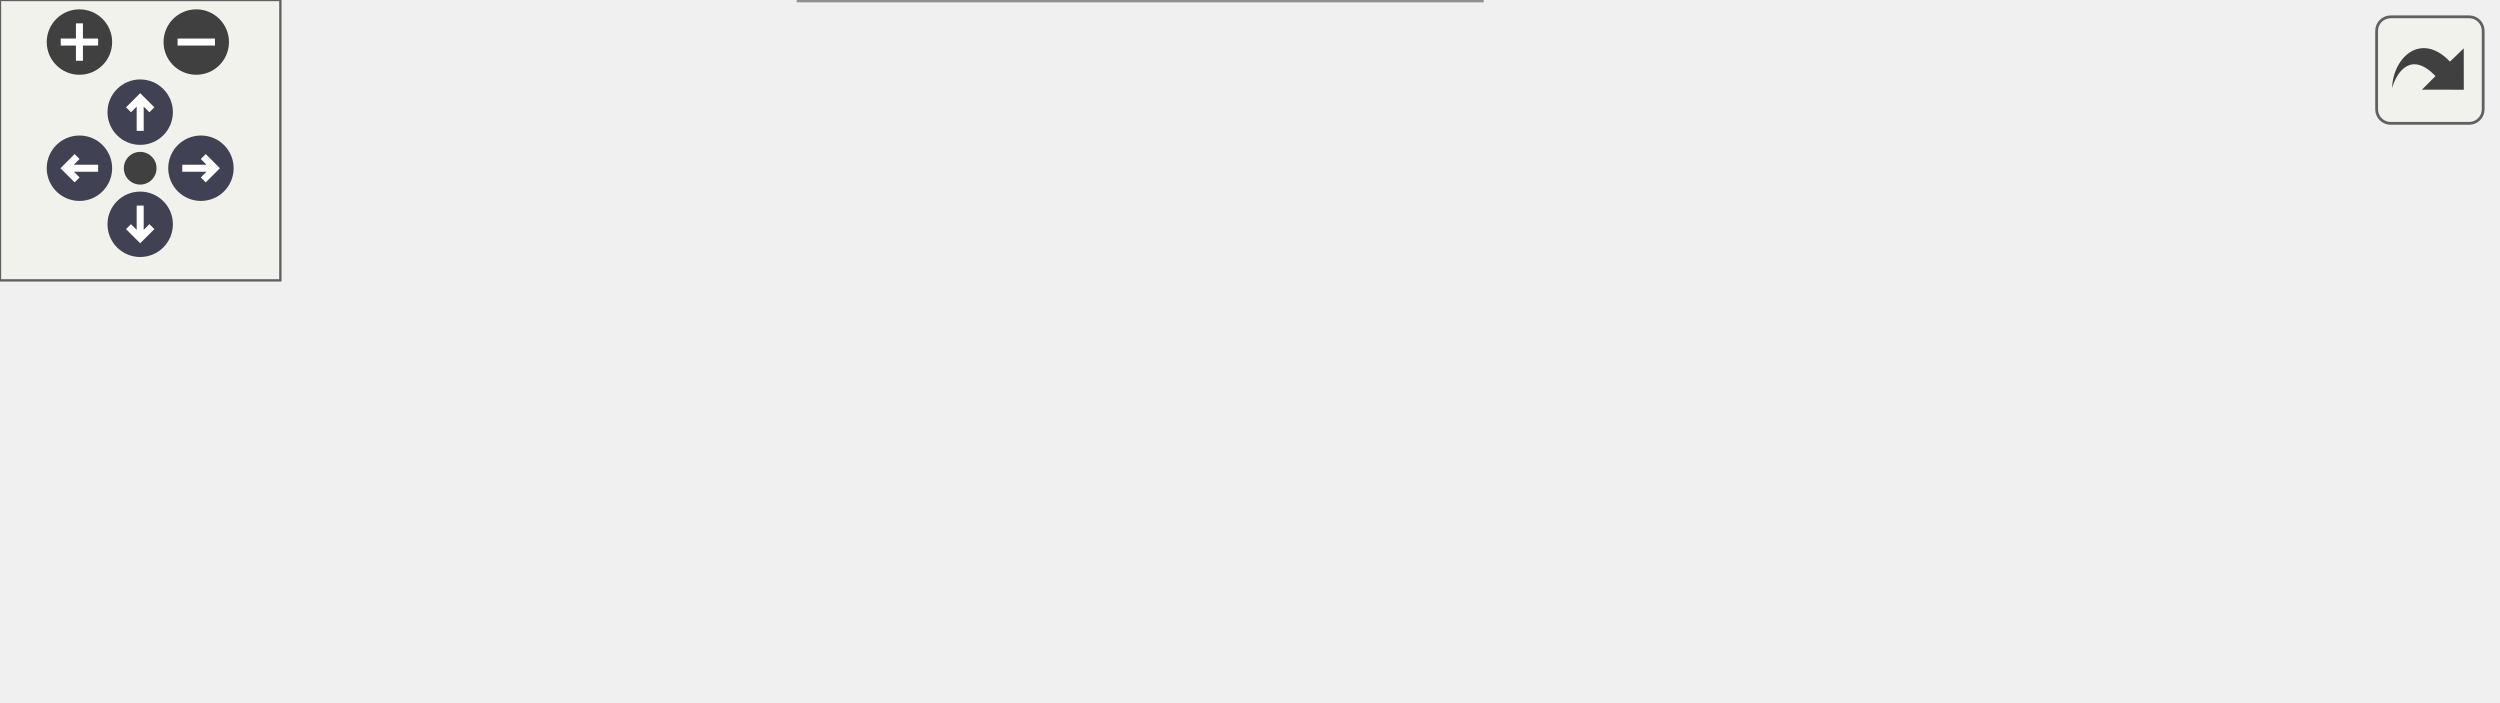
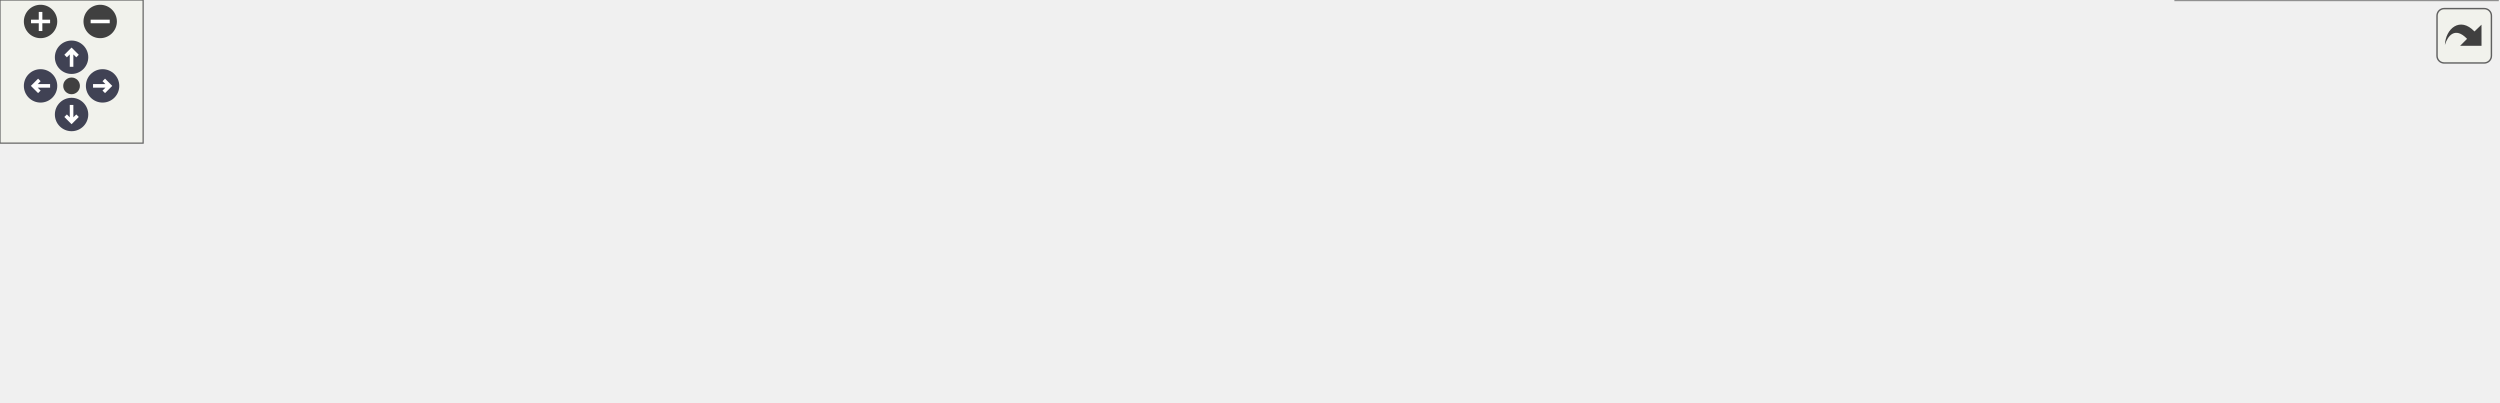
<svg xmlns="http://www.w3.org/2000/svg" xmlns:xlink="http://www.w3.org/1999/xlink" id="main" version="1.1" xml:space="preserve">
  <style type="text/css">
.node, .edge {opacity: 0.7;}
.node.selected, .edge.selected {opacity: 1;}
.edge:hover path { stroke: red; }
.edge:hover polygon { stroke: red; fill: red; }
</style>
  <defs>
    <circle id="rim" cx="0" cy="0" r="7" />
    <circle id="rim2" cx="0" cy="0" r="3.5" />
    <g id="zoomPlus">
      <use xlink:href="#rim" fill="#404040">
        <set attributeName="fill" to="#808080" begin="zoomplus.mouseover" end="zoomplus.mouseout" />
      </use>
      <path d="M-4,0h8M0,-4v8" fill="none" stroke="white" stroke-width="1.5" pointer-events="none" />
    </g>
    <g id="zoomMin">
      <use xlink:href="#rim" fill="#404040">
        <set attributeName="fill" to="#808080" begin="zoomminus.mouseover" end="zoomminus.mouseout" />
      </use>
      <path d="M-4,0h8" fill="none" stroke="white" stroke-width="1.5" pointer-events="none" />
    </g>
    <g id="arrowUp" transform="translate(30 24)">
      <use xlink:href="#rim" />
      <path pointer-events="none" fill="none" stroke="white" stroke-width="1.5" d="M0,-3.0v7 M-2.5,-0.5L0,-3.0L2.5,-0.5" />
    </g>
    <g id="arrowRight" transform="rotate(90) translate(36 -43)">
      <use xlink:href="#rim" />
      <path pointer-events="none" fill="none" stroke="white" stroke-width="1.5" d="M0,-3.0v7 M-2.5,-0.5L0,-3.0L2.5,-0.5" />
    </g>
    <g id="arrowDown" transform="rotate(180) translate(-30 -48)">
      <use xlink:href="#rim" />
      <path pointer-events="none" fill="none" stroke="white" stroke-width="1.5" d="M0,-3.0v7 M-2.5,-0.5L0,-3.0L2.5,-0.5" />
    </g>
    <g id="arrowLeft" transform="rotate(270) translate(-36 17)">
      <use xlink:href="#rim" />
      <path pointer-events="none" fill="none" stroke="white" stroke-width="1.5" d="M0,-3.0v7 M-2.5,-0.5L0,-3.0L2.5,-0.5" />
    </g>
    <g id="resetDef">
      <use xlink:href="#rim2" fill="#404040">
        <set attributeName="fill" to="#808080" begin="reset.mouseover" end="reset.mouseout" />
      </use>
    </g>
  </defs>
  <svg id="graph" class="graph">
    <g id="viewport">
      <g id="Node000001" class="node">
        <g id="a_Node000001">
          <a xlink:title="Convert primitive variables to Eulerian flux variables.">
-             <polygon fill="#999999" stroke="#666666" points="135,-68 0,-68 0,-27 135,-27 135,-68" />
-             <text text-anchor="start" x="8" y="-56" font-family="Helvetica,sans-Serif" font-size="10.00">m_variables_conversion</text>
-             <text text-anchor="start" x="8" y="-45" font-family="Helvetica,sans-Serif" font-size="10.00">::s_convert_primitive</text>
-             <text text-anchor="middle" x="67.5" y="-34" font-family="Helvetica,sans-Serif" font-size="10.00">_to_flux_variables</text>
+             <polygon fill="#999999" stroke="#666666" points="135,-86.5 0,-86.5 0,-45.5 135,-45.5 135,-86.5" />
+             <text text-anchor="start" x="8" y="-74.5" font-family="Helvetica,sans-Serif" font-size="10.00">m_variables_conversion</text>
+             <text text-anchor="start" x="8" y="-63.5" font-family="Helvetica,sans-Serif" font-size="10.00">::s_convert_primitive</text>
+             <text text-anchor="middle" x="67.5" y="-52.5" font-family="Helvetica,sans-Serif" font-size="10.00">_to_flux_variables</text>
          </a>
        </g>
      </g>
      <g id="Node000002" class="node">
        <g id="a_Node000002">
          <a xlink:href="namespacem__variables__conversion.html#a024c07b63b9bf9991aac6bccd35ff28e" target="_top" xlink:title="Isentropic bulk modulus. Takes coefficients rather than a fluid index, so a mixture - whose effective...">
-             <polygon fill="white" stroke="#666666" points="311.5,-89.5 176.5,-89.5 176.5,-59.5 311.5,-59.5 311.5,-89.5" />
-             <text text-anchor="start" x="184.5" y="-77.5" font-family="Helvetica,sans-Serif" font-size="10.00">m_variables_conversion</text>
-             <text text-anchor="middle" x="244" y="-66.5" font-family="Helvetica,sans-Serif" font-size="10.00">::f_bulk_modulus</text>
+             <polygon fill="white" stroke="#666666" points="311.5,-108 176.5,-108 176.5,-78 311.5,-78 311.5,-108" />
+             <text text-anchor="start" x="184.5" y="-96" font-family="Helvetica,sans-Serif" font-size="10.00">m_variables_conversion</text>
+             <text text-anchor="middle" x="244" y="-85" font-family="Helvetica,sans-Serif" font-size="10.00">::f_bulk_modulus</text>
          </a>
        </g>
      </g>
      <g id="edge1_Node000001_Node000002" class="edge">
        <g id="a_edge1_Node000001_Node000002">
          <a xlink:title=" ">
-             <path fill="none" stroke="#63b8ff" d="M135.47,-57.86C145.49,-59.41 155.88,-61.02 166.09,-62.6" />
-             <polygon fill="#63b8ff" stroke="#63b8ff" points="165.79,-66.1 176.21,-64.17 166.86,-59.18 165.79,-66.1" />
+             <path fill="none" stroke="#63b8ff" d="M135.47,-76.36C145.49,-77.91 155.88,-79.52 166.09,-81.1" />
+             <polygon fill="#63b8ff" stroke="#63b8ff" points="165.79,-84.6 176.21,-82.67 166.86,-77.68 165.79,-84.6" />
          </a>
        </g>
      </g>
      <g id="Node000003" class="node">
        <g id="a_Node000003">
          <a xlink:href="namespacem__variables__conversion.html#ac00dd41bc1a03bc4ee830cfa4fc7f2e6" target="_top" xlink:title="Host- and device-callable conversion kernel for species and mixture variables.">
-             <polygon fill="white" stroke="#666666" points="317,-41 171,-41 171,0 317,0 317,-41" />
-             <text text-anchor="start" x="179" y="-29" font-family="Helvetica,sans-Serif" font-size="10.00">m_variables_conversion</text>
-             <text text-anchor="start" x="179" y="-18" font-family="Helvetica,sans-Serif" font-size="10.00">::s_convert_species_to</text>
-             <text text-anchor="middle" x="244" y="-7" font-family="Helvetica,sans-Serif" font-size="10.00">_mixture_variables_kernel</text>
+             <polygon fill="white" stroke="#666666" points="317,-59.5 171,-59.5 171,-18.5 317,-18.5 317,-59.5" />
+             <text text-anchor="start" x="179" y="-47.5" font-family="Helvetica,sans-Serif" font-size="10.00">m_variables_conversion</text>
+             <text text-anchor="start" x="179" y="-36.5" font-family="Helvetica,sans-Serif" font-size="10.00">::s_convert_species_to</text>
+             <text text-anchor="middle" x="244" y="-25.5" font-family="Helvetica,sans-Serif" font-size="10.00">_mixture_variables_kernel</text>
          </a>
        </g>
      </g>
      <g id="edge2_Node000001_Node000003" class="edge">
        <g id="a_edge2_Node000001_Node000003">
          <a xlink:title=" ">
-             <path fill="none" stroke="#63b8ff" d="M135.47,-37.14C143.83,-35.84 152.45,-34.51 161,-33.19" />
-             <polygon fill="#63b8ff" stroke="#63b8ff" points="161.65,-36.63 170.99,-31.64 160.58,-29.71 161.65,-36.63" />
+             <path fill="none" stroke="#63b8ff" d="M135.47,-55.64C143.83,-54.34 152.45,-53.01 161,-51.69" />
+             <polygon fill="#63b8ff" stroke="#63b8ff" points="161.65,-55.13 170.99,-50.14 160.58,-48.21 161.65,-55.13" />
          </a>
        </g>
      </g>
      <g id="Node000004" class="node">
        <g id="a_Node000004">
          <a xlink:href="namespacem__variables__conversion.html#a4f2b4d1845afc9f1fb8008832b039940" target="_top" xlink:title="Mixture coefficients of one state. Under bubbles_euler with num_fluids == 1 the sole advection slot a...">
-             <polygon fill="white" stroke="#666666" points="534,-35.5 353,-35.5 353,-5.5 534,-5.5 534,-35.5" />
-             <text text-anchor="start" x="361" y="-23.5" font-family="Helvetica,sans-Serif" font-size="10.00">m_variables_conversion</text>
-             <text text-anchor="middle" x="443.5" y="-12.5" font-family="Helvetica,sans-Serif" font-size="10.00">::s_compute_mixture_coefficients</text>
+             <polygon fill="white" stroke="#666666" points="534,-54 353,-54 353,-24 534,-24 534,-54" />
+             <text text-anchor="start" x="361" y="-42" font-family="Helvetica,sans-Serif" font-size="10.00">m_variables_conversion</text>
+             <text text-anchor="middle" x="443.5" y="-31" font-family="Helvetica,sans-Serif" font-size="10.00">::s_compute_mixture_coefficients</text>
          </a>
        </g>
      </g>
      <g id="edge3_Node000003_Node000004" class="edge">
        <g id="a_edge3_Node000003_Node000004">
          <a xlink:title=" ">
-             <path fill="none" stroke="#63b8ff" d="M317.14,-20.5C325.46,-20.5 334.04,-20.5 342.64,-20.5" />
-             <polygon fill="#63b8ff" stroke="#63b8ff" points="342.73,-24 352.73,-20.5 342.73,-17 342.73,-24" />
+             <path fill="none" stroke="#63b8ff" d="M317.14,-39C325.46,-39 334.04,-39 342.64,-39" />
+             <polygon fill="#63b8ff" stroke="#63b8ff" points="342.73,-42.5 352.73,-39 342.73,-35.5 342.73,-42.5" />
+           </a>
+         </g>
+       </g>
+       <g id="Node000005" class="node">
+         <g id="a_Node000005">
+           <a xlink:href="namespacem__variables__conversion.html#aeb252ef47fac6ea9cda53620b577fae6" target="_top" xlink:title="Coefficients of phase i at its own density alpha_rho/alpha: the per-cell dispatch when some fluid's E...">
+             <polygon fill="white" stroke="#666666" points="705,-54 570,-54 570,-24 705,-24 705,-54" />
+             <text text-anchor="start" x="578" y="-42" font-family="Helvetica,sans-Serif" font-size="10.00">m_variables_conversion</text>
+             <text text-anchor="middle" x="637.5" y="-31" font-family="Helvetica,sans-Serif" font-size="10.00">::s_phase_coefficients</text>
+           </a>
+         </g>
+       </g>
+       <g id="edge4_Node000004_Node000005" class="edge">
+         <g id="a_edge4_Node000004_Node000005">
+           <a xlink:title=" ">
+             <path fill="none" stroke="#63b8ff" d="M534.04,-39C542.58,-39 551.2,-39 559.62,-39" />
+             <polygon fill="#63b8ff" stroke="#63b8ff" points="559.76,-42.5 569.76,-39 559.76,-35.5 559.76,-42.5" />
+           </a>
+         </g>
+       </g>
+       <g id="Node000006" class="node">
+         <g id="a_Node000006">
+           <a xlink:href="namespacem__variables__conversion.html#adb17b17a25255b928a2bdff6afc313d3" target="_top" xlink:title="Gamma, Pi, dPi/drho and dGamma/drho of fluid i at density rho, the coefficients of rho e = Gamma p + ...">
+             <polygon fill="white" stroke="#666666" points="876,-54 741,-54 741,-24 876,-24 876,-54" />
+             <text text-anchor="start" x="749" y="-42" font-family="Helvetica,sans-Serif" font-size="10.00">m_variables_conversion</text>
+             <text text-anchor="middle" x="808.5" y="-31" font-family="Helvetica,sans-Serif" font-size="10.00">::s_eos_coefficients</text>
+           </a>
+         </g>
+       </g>
+       <g id="edge5_Node000005_Node000006" class="edge">
+         <g id="a_edge5_Node000005_Node000006">
+           <a xlink:title=" ">
+             <path fill="none" stroke="#63b8ff" d="M705.29,-39C713.62,-39 722.19,-39 730.66,-39" />
+             <polygon fill="#63b8ff" stroke="#63b8ff" points="730.92,-42.5 740.92,-39 730.92,-35.5 730.92,-42.5" />
+           </a>
+         </g>
+       </g>
+       <g id="Node000007" class="node">
+         <g id="a_Node000007">
+           <a xlink:href="namespacem__variables__conversion.html#ac4b85da18f47b1f9299ac47f1cff2ee1" target="_top" xlink:title="Whether the EOS of fluid i is a family whose coefficients vary with density.">
+             <polygon fill="white" stroke="#666666" points="1047,-78 912,-78 912,-48 1047,-48 1047,-78" />
+             <text text-anchor="start" x="920" y="-66" font-family="Helvetica,sans-Serif" font-size="10.00">m_variables_conversion</text>
+             <text text-anchor="middle" x="979.5" y="-55" font-family="Helvetica,sans-Serif" font-size="10.00">::f_is_state_dependent</text>
+           </a>
+         </g>
+       </g>
+       <g id="edge6_Node000006_Node000007" class="edge">
+         <g id="a_edge6_Node000006_Node000007">
+           <a xlink:title=" ">
+             <path fill="none" stroke="#63b8ff" d="M876.29,-48.49C884.72,-49.68 893.38,-50.91 901.94,-52.13" />
+             <polygon fill="#63b8ff" stroke="#63b8ff" points="901.52,-55.6 911.92,-53.54 902.51,-48.67 901.52,-55.6" />
+           </a>
+         </g>
+       </g>
+       <g id="Node000008" class="node">
+         <g id="a_Node000008">
+           <a xlink:href="namespacem__variables__conversion.html#a28e5b6edaf2e9fe118fbed227b4117d1" target="_top" xlink:title="The reference curve of a state-dependent EOS at rho: p_ref, e_ref, their d/drho, and Gamma_G with its...">
+             <polygon fill="white" stroke="#666666" points="1047,-30 912,-30 912,0 1047,0 1047,-30" />
+             <text text-anchor="start" x="920" y="-18" font-family="Helvetica,sans-Serif" font-size="10.00">m_variables_conversion</text>
+             <text text-anchor="middle" x="979.5" y="-7" font-family="Helvetica,sans-Serif" font-size="10.00">::s_reference_curve</text>
+           </a>
+         </g>
+       </g>
+       <g id="edge7_Node000006_Node000008" class="edge">
+         <g id="a_edge7_Node000006_Node000008">
+           <a xlink:title=" ">
+             <path fill="none" stroke="#63b8ff" d="M876.29,-29.51C884.72,-28.32 893.38,-27.09 901.94,-25.87" />
+             <polygon fill="#63b8ff" stroke="#63b8ff" points="902.51,-29.33 911.92,-24.46 901.52,-22.4 902.51,-29.33" />
          </a>
        </g>
      </g>
    </g>
  </svg>
  <g id="navigator" transform="translate(0 0)" fill="#404254">
    <rect fill="#f2f5e9" fill-opacity="0.5" stroke="#606060" stroke-width=".5" x="0" y="0" width="60" height="60" />
    <use id="zoomplus" xlink:href="#zoomPlus" x="17" y="9" />
    <use id="zoomminus" xlink:href="#zoomMin" x="42" y="9" />
    <use id="reset" xlink:href="#resetDef" x="30" y="36" />
    <use id="arrowup" xlink:href="#arrowUp" x="0" y="0" />
    <use id="arrowright" xlink:href="#arrowRight" x="0" y="0" />
    <use id="arrowdown" xlink:href="#arrowDown" x="0" y="0" />
    <use id="arrowleft" xlink:href="#arrowLeft" x="0" y="0" />
  </g>
  <svg viewBox="0 0 15 15" width="100%" height="30px" preserveAspectRatio="xMaxYMin meet">
    <g id="arrow_out" transform="scale(0.3 0.3)">
      <a xlink:href="namespacem__variables__conversion_aa198f649115ef044b285170f886094ac_cgraph_org.svg" target="_base">
        <rect id="button" ry="5" rx="5" y="6" x="6" height="38" width="38" fill="#f2f5e9" fill-opacity="0.5" stroke="#606060" stroke-width="1.0" />
        <path id="arrow" d="M 11.5,31.437 C 11.94,20.098 22.043,11.323 32.159,21.979 L 37.069,17.246 C 37.069,17.246 37.088,32 37.088,32 L 22.16,31.978 C 22.16,31.978 26.998,27.14 26.998,27.14 C 18.529,18.264 13.292,25.23 11.5,31.437 z" style="fill:#404040;" />
      </a>
    </g>
  </svg>
  <style type="text/css">

[data-mouse-over-selected='false'] { opacity: 0.7; }
[data-mouse-over-selected='true']  { opacity: 1.0; }

</style>
</svg>
